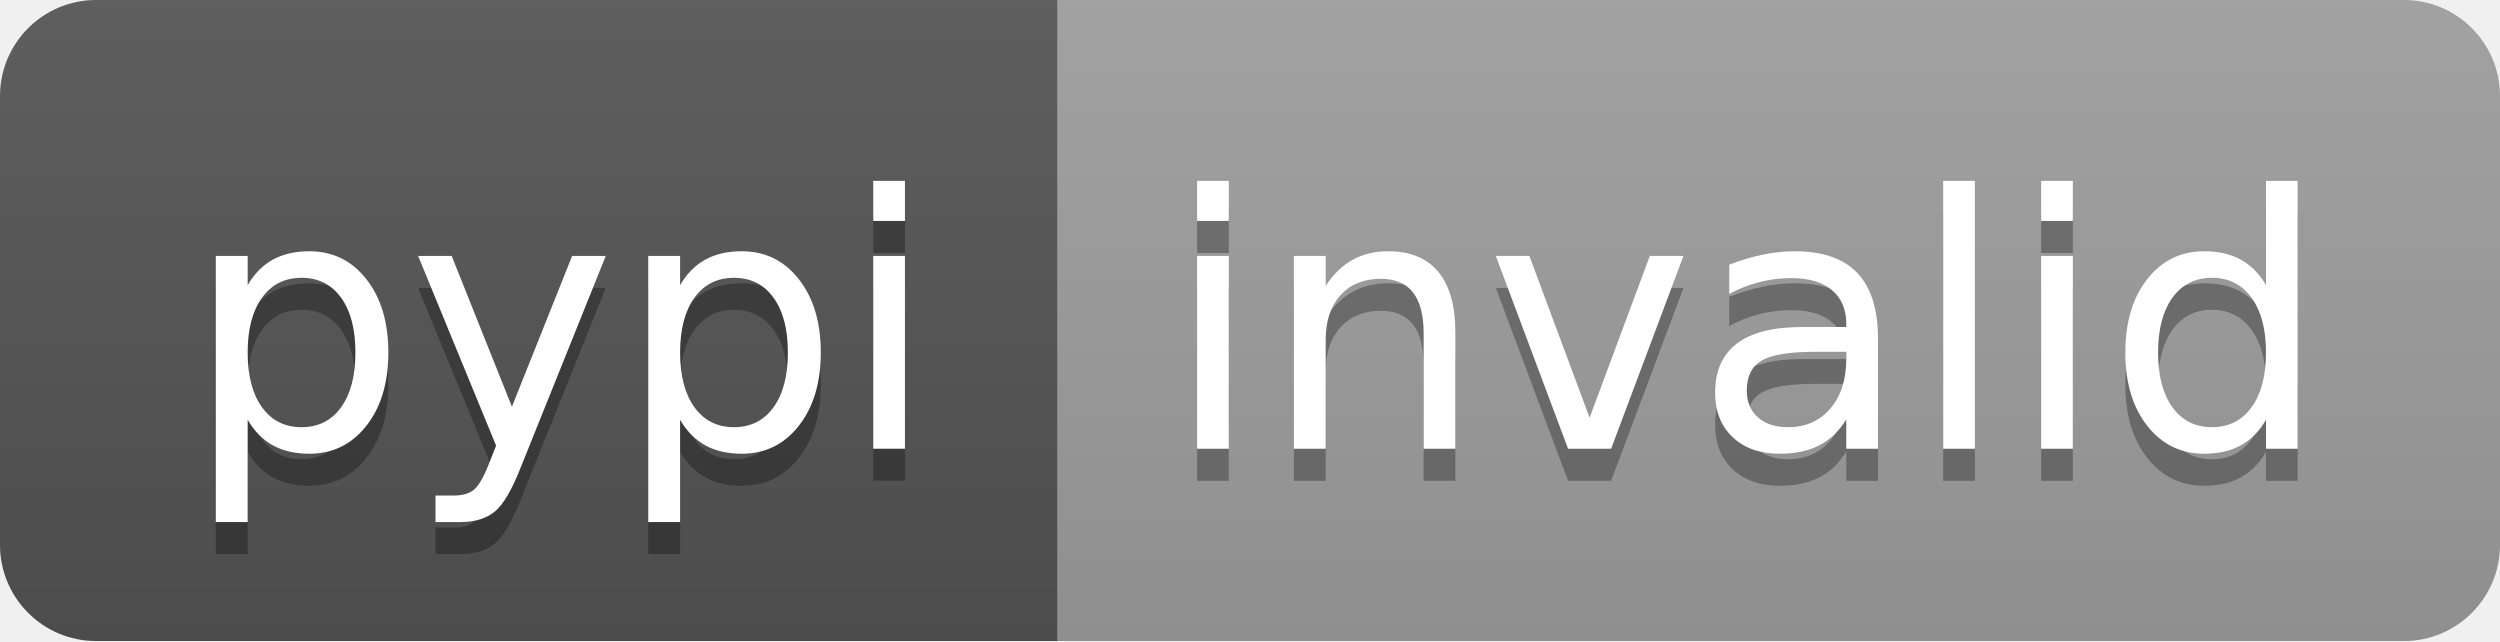
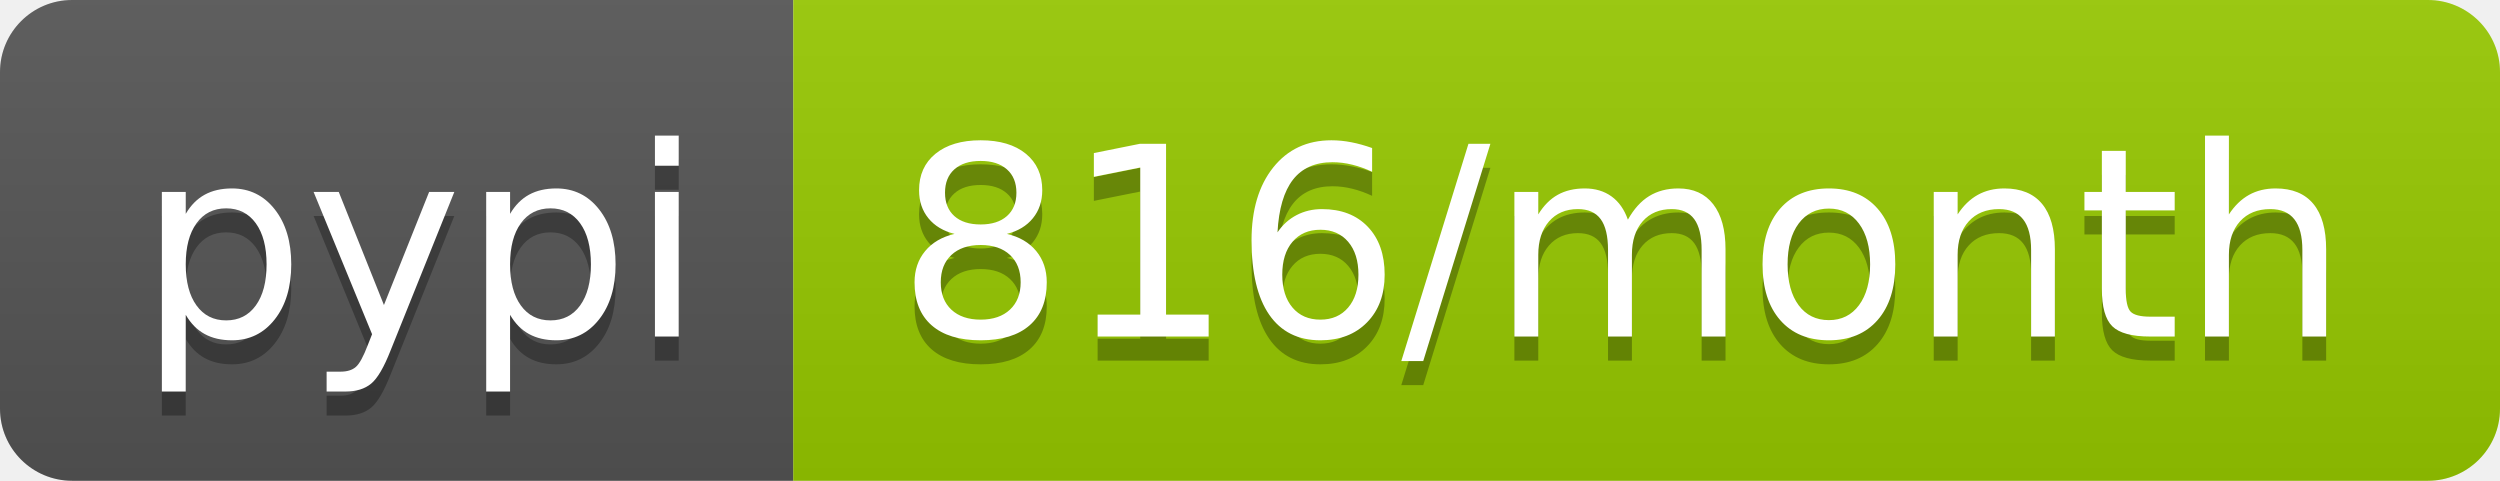
- <svg xmlns="http://www.w3.org/2000/svg" width="78" height="20" role="img" aria-label="pypi: invalid">
+ <svg xmlns="http://www.w3.org/2000/svg" width="104" height="20" role="img" aria-label="pypi: 816/month">
  <linearGradient id="s" x2="0" y2="100%">
    <stop offset="0" stop-color="#bbb" stop-opacity=".1" />
    <stop offset="1" stop-opacity=".1" />
  </linearGradient>
  <clipPath id="r">
-     <rect width="78" height="20" rx="3" fill="#fff" />
+     <rect width="104" height="20" rx="3" fill="#fff" />
  </clipPath>
  <g clip-path="url(#r)">
    <rect width="33" height="20" fill="#555" />
-     <rect x="33" width="45" height="20" fill="#9f9f9f" />
-     <rect width="78" height="20" fill="url(#s)" />
+     <rect x="33" width="71" height="20" fill="#97ca00" />
+     <rect width="104" height="20" fill="url(#s)" />
  </g>
  <g fill="#fff" text-anchor="middle" font-family="Verdana,Geneva,DejaVu Sans,sans-serif" text-rendering="geometricPrecision" font-size="110">
    <text aria-hidden="true" x="175" y="150" fill="#010101" fill-opacity=".3" transform="scale(.1)" textLength="230">pypi</text>
    <text x="175" y="140" transform="scale(.1)" fill="#fff" textLength="230">pypi</text>
-     <text aria-hidden="true" x="545" y="150" fill="#010101" fill-opacity=".3" transform="scale(.1)" textLength="350">invalid</text>
-     <text x="545" y="140" transform="scale(.1)" fill="#fff" textLength="350">invalid</text>
+     <text aria-hidden="true" x="675" y="150" fill="#010101" fill-opacity=".3" transform="scale(.1)" textLength="610">816/month</text>
+     <text x="675" y="140" transform="scale(.1)" fill="#fff" textLength="610">816/month</text>
  </g>
</svg>
